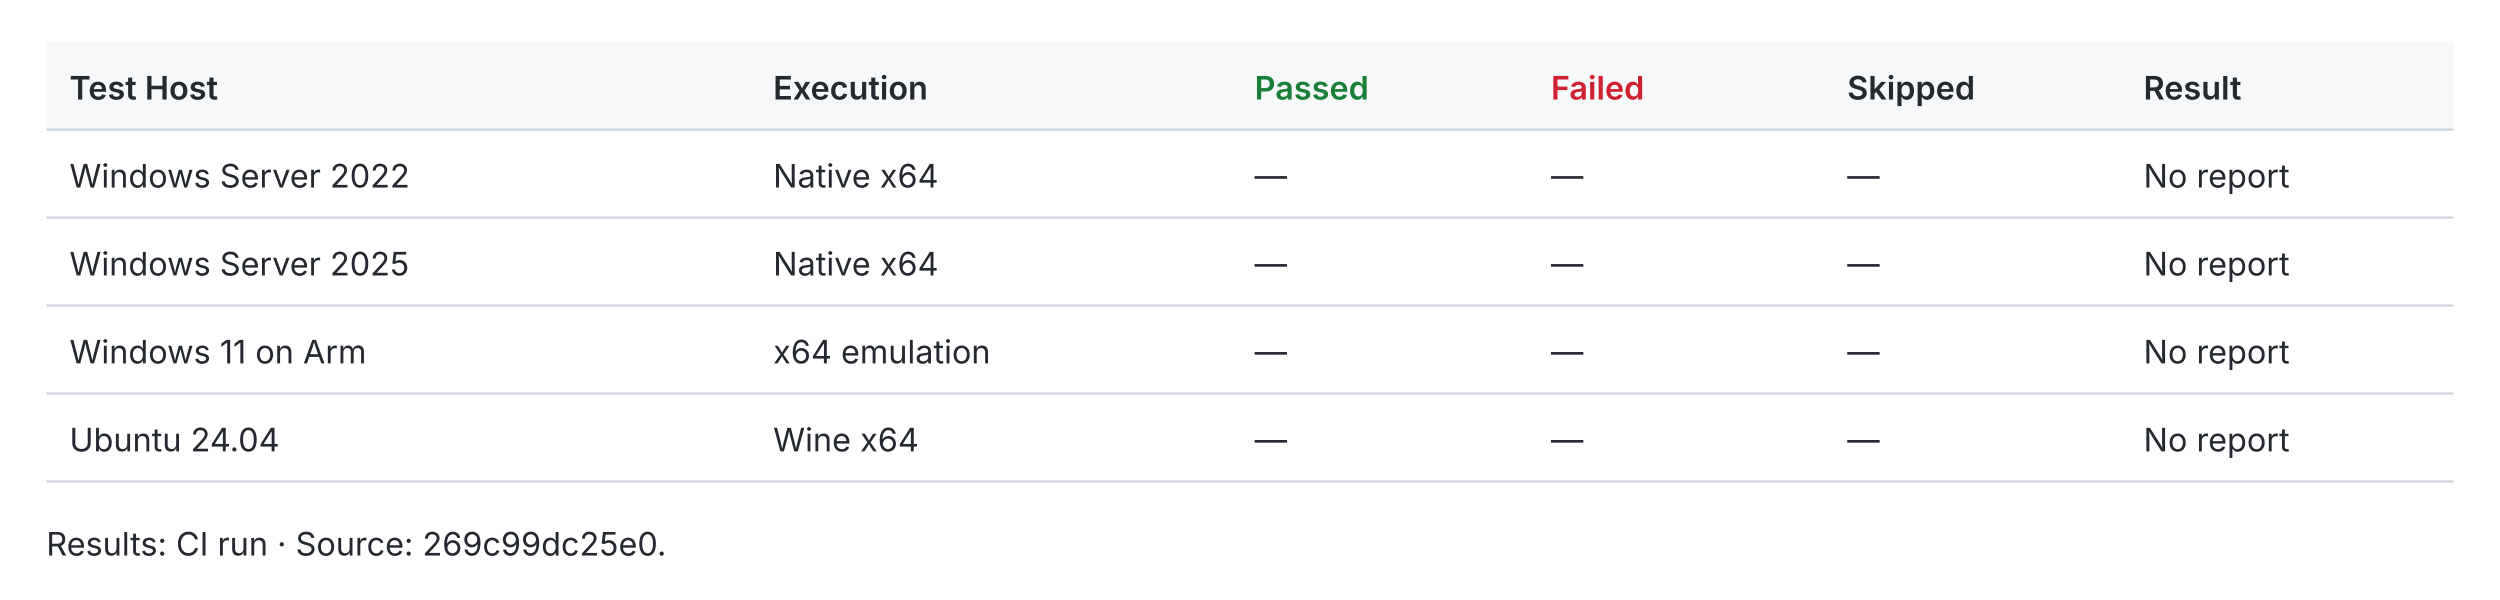
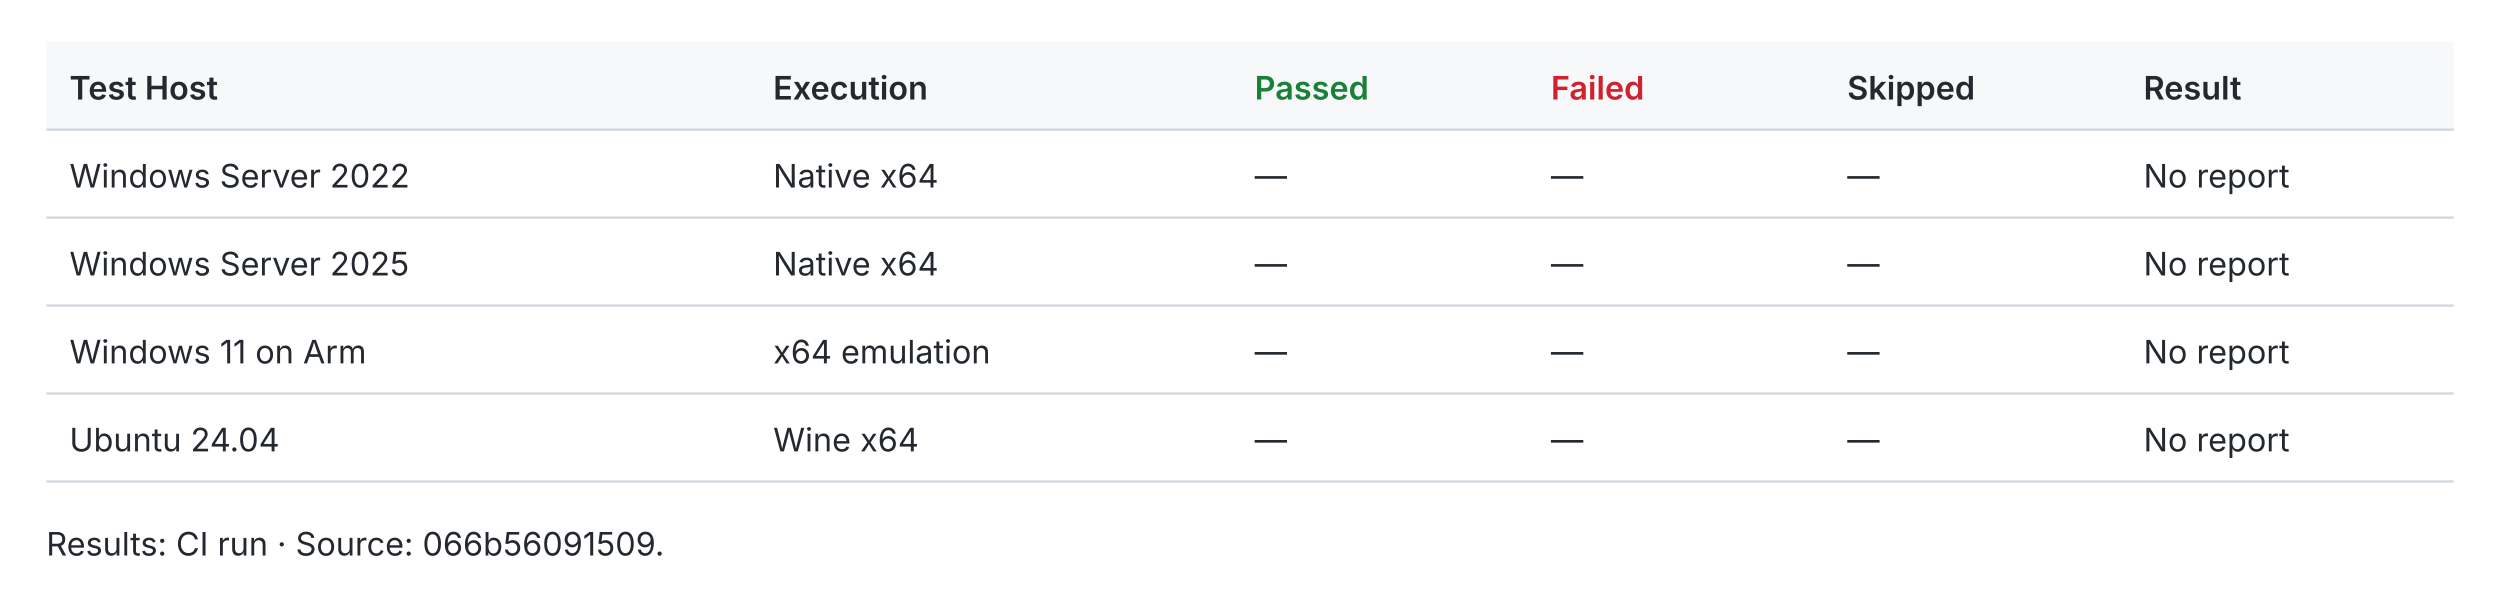
<svg xmlns="http://www.w3.org/2000/svg" width="1080" height="259" viewBox="0 0 1080 259" role="img">
  <style>text{fill:#24292f;font:14px -apple-system,BlinkMacSystemFont,Segoe UI,sans-serif}.header{fill:#f6f8fa}.rule{stroke:#d0d7de;stroke-width:1}.pass{fill:#1a7f37;font-weight:600}.fail{fill:#cf222e;font-weight:600}.fast{fill:#1a7f37;font-weight:600}.slow{fill:#656d76}.tied{fill:#d97706;font-weight:600}@media(prefers-color-scheme:dark){text{fill:#e6edf3}.header{fill:#161b22}.rule{stroke:#30363d}.pass{fill:#3fb950}.fail{fill:#f85149}.fast{fill:#3fb950}.slow{fill:#8b949e}.tied{fill:#f0883e}}</style>
  <rect class="header" x="20" y="18" width="1040" height="38" />
  <text x="30.0" y="43.0" style="font-weight:600">Test Host</text>
  <text x="334.0" y="43.0" style="font-weight:600">Execution</text>
  <text x="542.0" y="43.0" style="font-weight:600" class="pass">Passed</text>
  <text x="670.0" y="43.0" style="font-weight:600" class="fail">Failed</text>
  <text x="798.0" y="43.0" style="font-weight:600">Skipped</text>
  <text x="926.0" y="43.0" style="font-weight:600">Result</text>
  <line class="rule" x1="20" y1="56" x2="1060" y2="56" />
  <text x="30.0" y="81.0">Windows Server 2022</text>
  <text x="334.0" y="81.0">Native x64</text>
  <text x="542.0" y="81.0">—</text>
  <text x="670.0" y="81.0">—</text>
  <text x="798.0" y="81.0">—</text>
  <text x="926.0" y="81.0">No report</text>
  <line class="rule" x1="20" y1="94" x2="1060" y2="94" />
  <text x="30.0" y="119.0">Windows Server 2025</text>
  <text x="334.0" y="119.0">Native x64</text>
  <text x="542.0" y="119.0">—</text>
  <text x="670.0" y="119.0">—</text>
  <text x="798.0" y="119.0">—</text>
  <text x="926.0" y="119.0">No report</text>
  <line class="rule" x1="20" y1="132" x2="1060" y2="132" />
  <text x="30.0" y="157.0">Windows 11 on Arm</text>
  <text x="334.0" y="157.0">x64 emulation</text>
  <text x="542.0" y="157.0">—</text>
  <text x="670.0" y="157.0">—</text>
  <text x="798.0" y="157.0">—</text>
  <text x="926.0" y="157.0">No report</text>
  <line class="rule" x1="20" y1="170" x2="1060" y2="170" />
  <text x="30.0" y="195.0">Ubuntu 24.04</text>
  <text x="334.0" y="195.0">Wine x64</text>
  <text x="542.0" y="195.0">—</text>
  <text x="670.0" y="195.0">—</text>
  <text x="798.0" y="195.0">—</text>
  <text x="926.0" y="195.0">No report</text>
  <line class="rule" x1="20" y1="208" x2="1060" y2="208" />
-   <text x="20.0" y="240.0">Results: CI run · Source: 269c99dc25e0.</text>
+   <text x="20.0" y="240.0">Results: CI run · Source: 066b56091509.</text>
</svg>
